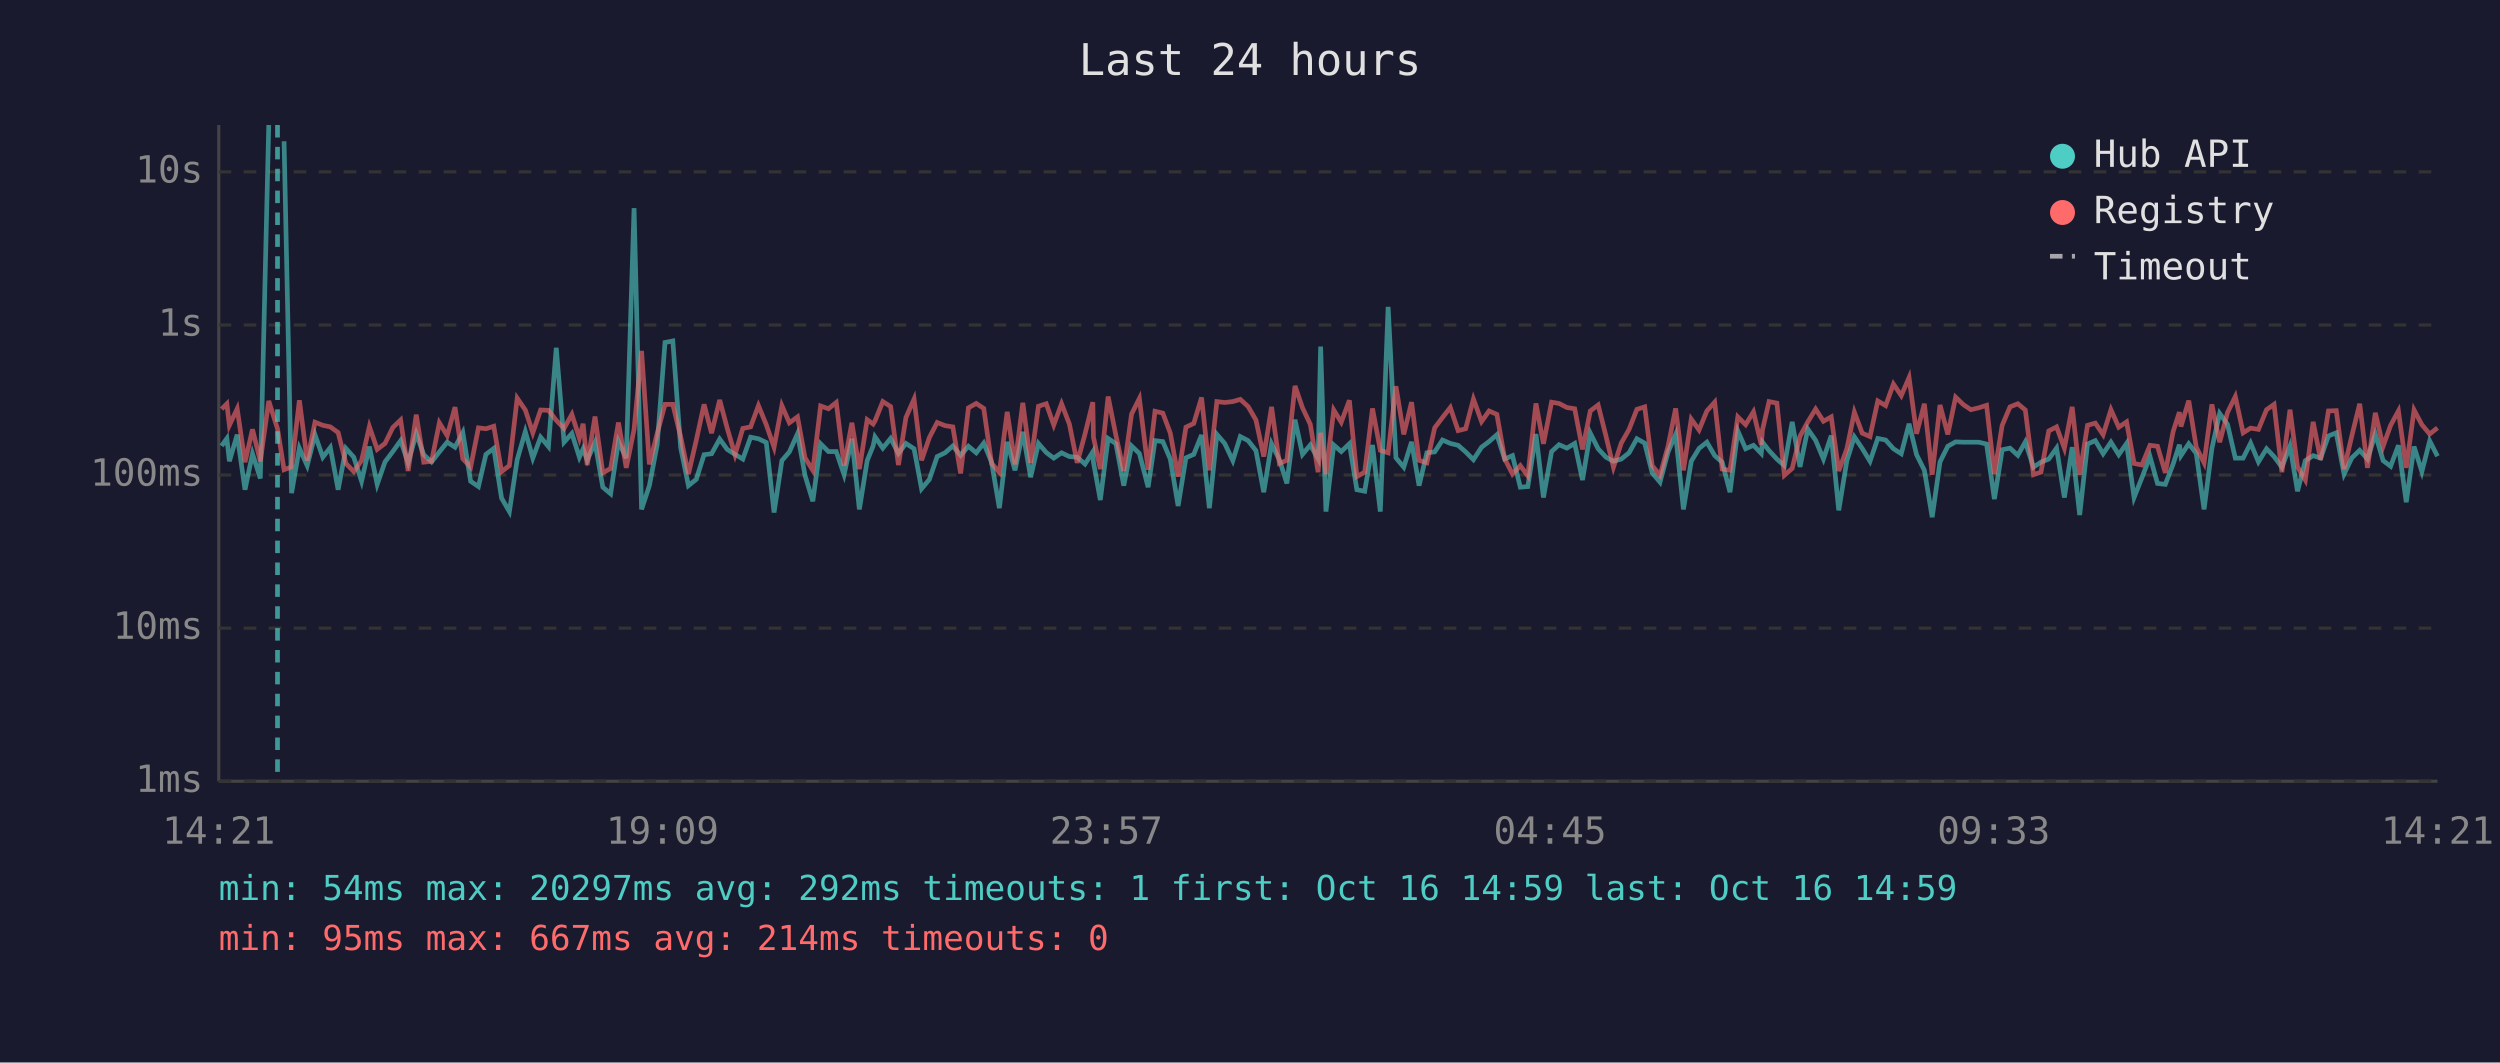
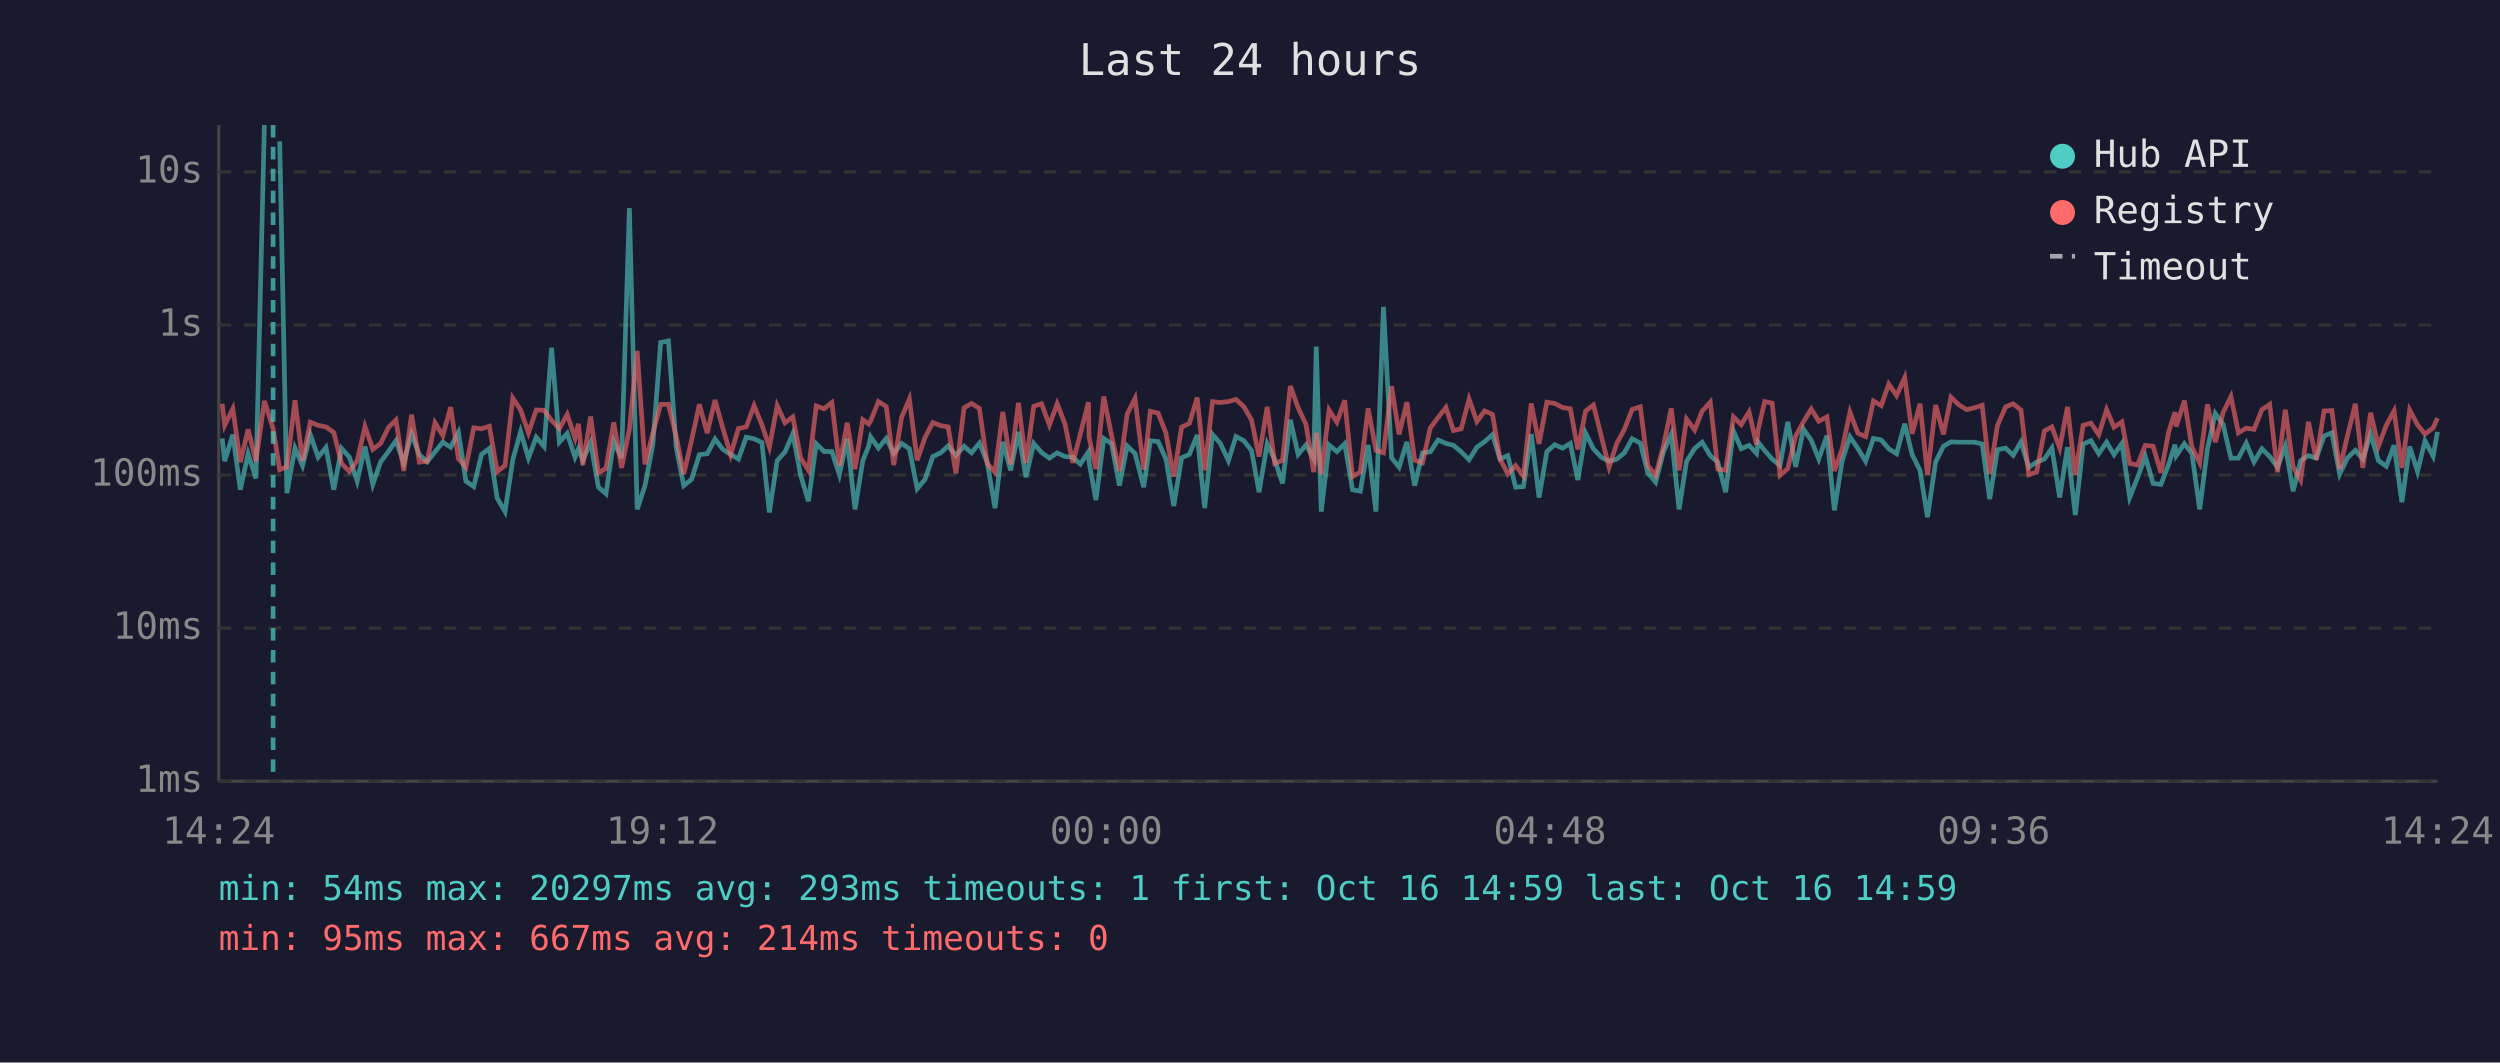
<svg xmlns="http://www.w3.org/2000/svg" viewBox="0 0 800 340" font-family="monospace" font-size="12">
  <rect width="800" height="340" fill="#1a1a2e" />
  <text x="400" y="24" fill="#e0e0e0" font-size="14" text-anchor="middle">Last 24 hours</text>
  <line x1="70" y1="40" x2="70" y2="250" stroke="#444" stroke-width="1" />
  <line x1="70" y1="250" x2="780" y2="250" stroke="#444" stroke-width="1" />
  <line x1="70" y1="250" x2="780" y2="250" stroke="#333" stroke-width="1" stroke-dasharray="4" />
  <text x="65" y="250" fill="#888" text-anchor="end" dominant-baseline="middle">1ms</text>
  <line x1="70" y1="201" x2="780" y2="201" stroke="#333" stroke-width="1" stroke-dasharray="4" />
  <text x="65" y="201" fill="#888" text-anchor="end" dominant-baseline="middle">10ms</text>
  <line x1="70" y1="152" x2="780" y2="152" stroke="#333" stroke-width="1" stroke-dasharray="4" />
  <text x="65" y="152" fill="#888" text-anchor="end" dominant-baseline="middle">100ms</text>
  <line x1="70" y1="104" x2="780" y2="104" stroke="#333" stroke-width="1" stroke-dasharray="4" />
  <text x="65" y="104" fill="#888" text-anchor="end" dominant-baseline="middle">1s</text>
  <line x1="70" y1="55" x2="780" y2="55" stroke="#333" stroke-width="1" stroke-dasharray="4" />
  <text x="65" y="55" fill="#888" text-anchor="end" dominant-baseline="middle">10s</text>
-   <text x="70" y="270" fill="#888" text-anchor="middle">14:21</text>
-   <text x="212" y="270" fill="#888" text-anchor="middle">19:09</text>
-   <text x="354" y="270" fill="#888" text-anchor="middle">23:57</text>
-   <text x="496" y="270" fill="#888" text-anchor="middle">04:45</text>
-   <text x="638" y="270" fill="#888" text-anchor="middle">09:33</text>
-   <text x="780" y="270" fill="#888" text-anchor="middle">14:21</text>
-   <polyline points="70.9,142.7 72.6,140.3 73.4,147.6 75.9,139.1 78.4,156.7 80.8,145.2 83.3,153.1 86.0,40.0" fill="none" stroke="#4ecdc4" stroke-width="1.5" opacity="0.6" />
-   <polyline points="90.9,45.2 93.3,157.8 95.8,143.4 98.3,149.0 100.8,139.1 103.3,146.3 105.7,143.2 108.2,156.7 110.7,143.5 113.2,146.3 115.7,154.0 118.2,142.9 120.7,155.0 123.2,147.8 125.7,144.5 128.2,141.0 130.6,148.1 133.2,138.8 135.6,145.5 138.1,147.8 140.6,144.6 143.1,141.5 145.6,143.1 148.1,138.4 150.6,154.0 153.1,155.7 155.5,145.4 158.0,143.5 160.5,159.4 163.0,163.7 165.5,147.1 168.1,138.1 170.5,146.6 173.0,139.9 175.5,142.9 178.0,111.3 180.5,141.5 183.0,138.7 185.4,146.3 186.6,143.6 187.9,147.3 190.4,141.6 192.9,155.9 195.4,158.0 197.9,141.3 200.4,146.6 202.9,66.6 205.3,163.0 207.8,155.4 210.3,142.3 212.8,109.6 215.3,109.1 217.8,143.2 220.3,155.4 222.8,153.4 225.3,145.5 227.7,145.2 230.3,140.5 232.7,143.8 235.2,145.4 237.7,146.9 240.2,139.9 242.7,140.4 245.2,141.6 247.7,164.0 250.2,147.4 252.6,144.6 255.2,138.8 257.6,152.1 260.1,160.4 262.6,142.0 265.1,144.5 267.6,144.5 270.1,151.9 272.6,140.4 275.0,163.0 277.5,147.4 279.4,142.7 280.0,139.8 282.5,143.4 285.0,140.3 287.5,145.1 289.9,141.9 292.5,143.6 294.9,156.4 297.4,153.4 299.9,146.1 302.4,144.9 304.9,142.7 307.4,145.7 309.9,142.8 312.4,144.9 314.8,141.8 317.3,147.9 319.8,162.6 322.3,141.4 324.8,150.5 327.3,138.2 329.8,152.7 332.3,141.9 334.8,144.8 337.2,146.6 339.7,144.9 342.2,146.1 344.7,146.3 347.2,148.5 349.7,144.6 349.9,147.9 352.1,160.0 354.6,140.3 357.1,142.0 359.6,155.4 362.1,142.7 364.6,145.1 367.4,155.9 369.6,141.0 372.1,141.3 374.5,146.9 377.0,161.9 379.5,146.5 382.0,145.4 384.5,139.2 387.0,162.6 389.4,139.0 391.9,141.9 394.5,147.4 396.9,139.7 399.4,141.0 401.9,144.2 404.4,157.5 406.9,142.0 409.4,147.1 411.8,154.7 414.4,134.3 416.8,145.4 419.3,142.4 421.8,146.8 422.6,110.9 424.3,163.7 426.8,142.4 429.2,144.5 431.8,142.0 434.2,156.7 436.7,157.2 439.2,142.4 441.7,163.7 444.2,98.2 446.7,146.5 449.2,149.5 451.7,141.4 454.1,155.4 456.6,144.9 459.1,144.6 461.6,140.8 464.1,141.9 466.6,142.5 469.0,144.6 471.5,147.1 474.1,143.1 476.5,141.3 479.0,139.1 481.5,146.9 484.0,145.8 486.5,155.9 488.9,155.7 491.5,138.9 493.9,159.2 496.5,144.5 498.9,142.3 501.4,143.4 503.9,141.9 506.4,153.6 508.9,138.6 511.4,143.6 513.9,146.3 516.3,147.6 518.8,146.9 521.3,144.9 523.8,140.4 526.3,141.8 528.7,151.3 531.2,154.3 533.8,144.6 536.2,139.0 538.7,163.0 541.2,147.6 543.7,143.5 546.2,141.5 548.7,145.8 551.1,147.9 553.6,157.5 556.1,137.9 558.6,143.6 561.1,142.5 563.6,145.1 564.0,141.5 566.1,144.2 568.6,146.9 571.0,149.0 573.5,135.0 576.0,149.4 578.5,137.3 581.0,140.9 583.5,146.9 586.0,139.4 588.4,163.3 591.0,147.4 593.4,139.8 595.9,143.5 598.4,147.6 600.9,140.3 603.4,140.8 605.9,143.6 608.4,145.2 610.9,135.6 613.3,145.5 615.8,150.5 618.3,165.5 620.8,147.8 623.3,142.8 625.8,141.4 628.3,141.5 630.7,141.5 633.2,141.5 635.7,142.1 638.2,159.7 640.7,143.9 643.2,143.4 645.7,145.7 648.1,141.4 650.7,149.5 653.1,147.9 655.6,146.9 658.1,143.4 660.6,159.2 663.1,143.1 665.5,164.8 668.0,142.1 670.5,141.0 673.0,145.2 675.5,141.5 678.0,145.5 680.5,141.9 682.9,159.2 685.4,152.9 688.0,146.1 690.4,154.7 692.9,155.0 695.4,148.5 697.4,142.3 697.9,145.8 700.4,142.0 702.8,145.1 705.3,163.0 707.8,143.5 710.3,132.3 712.8,135.8 715.3,146.6 717.8,146.6 720.2,141.8 722.7,147.8 725.3,143.6 727.7,146.1 730.2,149.5 732.8,142.7 735.2,157.2 737.7,147.4 740.2,145.8 742.6,146.6 745.1,139.5 747.6,138.5 750.1,151.7 752.6,146.5 755.1,144.1 757.6,146.9 760.1,138.9 762.6,147.4 765.0,149.2 767.5,142.5 770.0,160.7 772.5,142.9 775.0,150.9 777.5,141.1 780.0,146.0" fill="none" stroke="#4ecdc4" stroke-width="1.5" opacity="0.6" />
-   <polyline points="70.9,130.9 72.6,129.2 73.4,136.1 75.9,130.8 78.4,147.9 80.8,137.4 83.3,147.6 86.0,128.3 88.8,137.2 90.9,150.3 93.3,149.4 95.8,128.1 98.3,147.4 100.8,135.1 103.3,136.1 105.7,136.6 108.2,138.4 110.7,148.3 113.2,150.9 115.7,147.4 118.2,136.5 120.7,143.8 123.2,141.9 125.7,136.8 128.2,134.4 130.6,150.7 133.2,132.7 135.6,147.9 138.1,147.6 140.6,135.3 143.1,139.4 145.6,130.3 148.1,146.8 150.6,149.5 153.1,136.9 155.5,137.2 158.0,136.4 160.5,150.9 163.0,149.0 165.5,127.4 168.1,131.2 170.5,138.5 173.0,131.2 175.5,131.3 178.0,134.5 180.5,137.1 183.0,132.6 185.4,140.2 186.6,135.6 187.9,148.8 190.4,133.3 192.9,151.3 195.4,149.9 197.9,135.2 200.4,149.7 202.9,137.4 205.3,112.3 207.8,148.6 210.3,138.7 212.8,129.4 215.3,129.4 217.8,139.7 220.3,151.7 222.8,140.9 225.3,129.4 227.7,138.6 230.3,128.0 232.7,137.0 235.2,145.5 237.7,137.1 240.2,136.6 242.7,129.8 245.2,135.9 247.7,143.1 250.2,129.8 252.6,135.3 255.2,133.4 257.6,146.5 260.1,150.5 262.6,129.9 265.1,130.8 267.6,128.8 270.1,149.0 272.6,135.3 275.0,150.1 277.5,134.3 279.4,135.7 280.0,134.7 282.5,128.5 285.0,130.1 287.5,148.8 289.9,133.6 292.5,127.7 294.9,147.3 297.4,140.0 299.9,135.2 302.4,136.2 304.9,136.6 307.4,151.5 309.9,130.5 312.4,129.1 314.8,130.7 317.3,148.3 319.8,151.1 322.3,131.8 324.8,148.6 327.3,128.9 329.8,148.1 332.3,130.0 334.8,129.2 337.2,136.0 339.7,129.2 342.2,135.7 344.7,148.1 347.2,138.9 349.7,128.7 349.9,139.9 352.1,150.1 354.6,126.9 357.1,139.4 359.6,150.7 362.1,132.5 364.6,127.5 367.4,150.3 369.6,131.6 372.1,132.2 374.5,138.6 377.0,152.5 379.5,136.7 382.0,135.5 384.5,127.2 387.0,150.5 389.4,128.5 391.9,128.8 394.5,128.5 396.9,127.8 399.4,130.1 401.9,134.4 404.4,146.1 406.9,130.2 409.4,148.3 411.8,147.3 414.4,123.5 416.8,130.5 419.3,135.8 421.8,151.1 422.6,138.5 424.3,151.7 426.8,131.2 429.2,135.1 431.8,128.1 434.2,152.5 436.7,151.1 439.2,130.7 441.7,144.1 444.2,144.9 446.7,123.6 449.2,139.0 451.7,128.7 454.1,147.3 456.6,148.1 459.1,136.9 461.6,133.6 464.1,130.4 466.6,137.8 469.0,137.2 471.5,127.7 474.1,134.9 476.5,131.5 479.0,132.6 481.5,146.8 484.0,151.7 486.5,149.0 488.9,152.3 491.5,129.1 493.9,142.0 496.5,128.7 498.9,129.1 501.4,130.4 503.9,130.8 506.4,143.8 508.9,131.5 511.4,129.6 513.9,139.5 516.3,149.5 518.8,141.8 521.3,137.4 523.8,131.0 526.3,130.2 528.7,149.0 531.2,152.1 533.8,142.7 536.2,130.7 538.7,150.5 541.2,134.1 543.7,137.6 546.2,131.5 548.7,128.7 551.1,150.1 553.6,150.5 556.1,133.4 558.6,135.9 561.1,131.8 563.6,142.3 564.0,137.5 566.1,128.5 568.6,129.0 571.0,152.1 573.5,149.9 576.0,139.6 578.5,135.0 581.0,130.9 583.5,134.8 586.0,133.4 588.4,150.7 591.0,143.6 593.4,131.9 595.9,138.6 598.4,139.7 600.9,128.3 603.4,129.8 605.9,122.9 608.4,126.6 610.9,120.8 613.3,138.8 615.8,129.2 618.3,151.9 620.8,129.6 623.3,139.0 625.8,127.1 628.3,129.5 630.7,131.1 633.2,130.5 635.7,129.7 638.2,151.7 640.7,136.1 643.2,130.2 645.7,129.2 648.1,131.2 650.7,151.9 653.1,151.1 655.6,137.9 658.1,136.6 660.6,143.4 663.1,130.2 665.5,151.9 668.0,136.1 670.5,135.4 673.0,139.1 675.5,131.1 678.0,136.7 680.5,135.0 682.9,148.3 685.4,148.8 688.0,142.5 690.4,142.8 692.9,151.3 695.4,138.1 697.4,131.9 697.9,136.5 700.4,128.2 702.8,143.1 705.3,148.1 707.8,129.4 710.3,141.5 712.8,132.0 715.3,126.9 717.8,138.5 720.2,137.0 722.7,137.4 725.3,131.1 727.7,129.4 730.2,151.1 732.8,131.1 735.2,149.4 737.7,153.6 740.2,135.0 742.6,147.1 745.1,131.5 747.6,131.4 750.1,150.1 752.6,139.4 755.1,129.2 757.6,149.7 760.1,132.1 762.6,142.8 765.0,136.1 767.5,131.5 770.0,149.7 772.5,131.2 775.0,135.9 777.5,138.9 780.0,136.9" fill="none" stroke="#ff6b6b" stroke-width="1.5" opacity="0.6" />
-   <line x1="88.8" y1="40" x2="88.8" y2="250" stroke="#4ecdc4" stroke-width="1.5" stroke-dasharray="4,3" opacity="0.7" />
+   <text x="70" y="270" fill="#888" text-anchor="middle">14:24</text>
+   <text x="212" y="270" fill="#888" text-anchor="middle">19:12</text>
+   <text x="354" y="270" fill="#888" text-anchor="middle">00:00</text>
+   <text x="496" y="270" fill="#888" text-anchor="middle">04:48</text>
+   <text x="638" y="270" fill="#888" text-anchor="middle">09:36</text>
+   <text x="780" y="270" fill="#888" text-anchor="middle">14:24</text>
+   <polyline points="71.1,140.3 71.9,147.6 74.5,139.1 76.9,156.7 79.4,145.2 81.9,153.1 84.6,40.0" fill="none" stroke="#4ecdc4" stroke-width="1.5" opacity="0.6" />
+   <polyline points="89.5,45.2 91.8,157.8 94.4,143.4 96.8,149.0 99.3,139.1 101.8,146.3 104.3,143.2 106.8,156.7 109.3,143.5 111.8,146.3 114.3,154.0 116.8,142.9 119.3,155.0 121.8,147.8 124.3,144.5 126.7,141.0 129.2,148.1 131.7,138.8 134.2,145.5 136.7,147.8 139.2,144.6 141.7,141.5 144.2,143.1 146.7,138.4 149.1,154.0 151.6,155.7 154.1,145.4 156.6,143.5 159.1,159.4 161.6,163.7 164.1,147.1 166.6,138.1 169.1,146.6 171.6,139.9 174.1,142.9 176.5,111.3 179.0,141.5 181.5,138.7 184.0,146.3 185.1,143.6 186.5,147.3 189.0,141.6 191.5,155.9 193.9,158.0 196.4,141.3 198.9,146.6 201.4,66.6 203.9,163.0 206.4,155.4 208.9,142.3 211.4,109.6 213.9,109.1 216.4,143.2 218.8,155.4 221.3,153.4 223.8,145.5 226.3,145.2 228.8,140.5 231.3,143.8 233.8,145.4 236.3,146.9 238.8,139.9 241.3,140.4 243.8,141.6 246.2,164.0 248.7,147.4 251.2,144.6 253.7,138.8 256.2,152.1 258.7,160.4 261.2,142.0 263.7,144.5 266.2,144.5 268.6,151.9 271.1,140.4 273.6,163.0 276.1,147.4 278.0,142.7 278.6,139.8 281.1,143.4 283.6,140.3 286.0,145.1 288.5,141.9 291.0,143.6 293.5,156.4 296.0,153.4 298.5,146.1 301.0,144.9 303.4,142.7 305.9,145.7 308.5,142.8 310.9,144.9 313.4,141.8 315.9,147.9 318.4,162.6 320.9,141.4 323.4,150.5 325.9,138.2 328.3,152.7 330.8,141.9 333.3,144.8 335.8,146.6 338.3,144.9 340.8,146.1 343.3,146.3 345.7,148.5 348.3,144.6 348.5,147.9 350.7,160.0 353.2,140.3 355.7,142.0 358.2,155.4 360.7,142.7 363.2,145.1 366.0,155.9 368.1,141.0 370.6,141.3 373.1,146.9 375.6,161.9 378.1,146.5 380.6,145.4 383.1,139.2 385.5,162.6 388.0,139.0 390.5,141.9 393.1,147.4 395.5,139.7 398.0,141.0 400.5,144.2 402.9,157.5 405.5,142.0 407.9,147.1 410.4,154.7 412.9,134.3 415.4,145.4 417.9,142.4 420.4,146.8 421.2,110.9 422.8,163.7 425.3,142.4 427.8,144.5 430.3,142.0 432.8,156.7 435.3,157.2 437.8,142.4 440.3,163.7 442.7,98.2 445.3,146.5 447.7,149.5 450.2,141.4 452.7,155.4 455.2,144.9 457.7,144.6 460.2,140.8 462.7,141.9 465.1,142.5 467.6,144.6 470.1,147.1 472.6,143.1 475.1,141.3 477.6,139.1 480.0,146.9 482.5,145.8 485.0,155.9 487.5,155.7 490.0,138.9 492.5,159.2 495.0,144.5 497.5,142.3 500.0,143.4 502.5,141.9 504.9,153.6 507.4,138.6 509.9,143.6 512.4,146.3 514.9,147.6 517.4,146.9 519.8,144.9 522.3,140.4 524.9,141.8 527.3,151.3 529.8,154.3 532.3,144.6 534.8,139.0 537.3,163.0 539.7,147.6 542.3,143.5 544.7,141.5 547.3,145.8 549.7,147.9 552.2,157.5 554.7,137.9 557.2,143.6 559.7,142.5 562.1,145.1 562.6,141.5 564.7,144.2 567.1,146.9 569.6,149.0 572.1,135.0 574.6,149.4 577.1,137.3 579.6,140.9 582.0,146.9 584.6,139.4 587.0,163.3 589.5,147.4 592.0,139.8 594.5,143.5 597.0,147.6 599.5,140.3 602.0,140.8 604.4,143.6 606.9,145.2 609.5,135.6 611.9,145.5 614.4,150.5 616.8,165.5 619.4,147.8 621.9,142.8 624.3,141.4 626.8,141.5 629.3,141.5 631.8,141.5 634.3,142.1 636.7,159.7 639.2,143.9 641.8,143.4 644.2,145.7 646.7,141.4 649.2,149.5 651.7,147.9 654.2,146.9 656.6,143.4 659.1,159.2 661.6,143.1 664.1,164.8 666.6,142.1 669.1,141.0 671.6,145.2 674.1,141.5 676.5,145.5 679.0,141.9 681.5,159.2 684.0,152.9 686.5,146.1 689.0,154.7 691.5,155.0 694.0,148.5 696.0,142.3 696.4,145.8 699.0,142.0 701.4,145.1 703.9,163.0 706.4,143.5 708.9,132.3 711.4,135.8 713.9,146.6 716.3,146.6 718.8,141.8 721.3,147.8 723.8,143.6 726.3,146.1 728.8,149.5 731.3,142.7 733.8,157.2 736.2,147.4 738.7,145.8 741.2,146.6 743.7,139.5 746.2,138.5 748.7,151.7 751.2,146.5 753.7,144.1 756.1,146.9 758.6,138.9 761.1,147.4 763.6,149.2 766.1,142.5 768.6,160.7 771.1,142.9 773.6,150.9 776.0,141.1 778.6,146.0 780.0,138.2" fill="none" stroke="#4ecdc4" stroke-width="1.5" opacity="0.6" />
+   <polyline points="71.1,129.2 71.9,136.1 74.5,130.8 76.9,147.9 79.4,137.4 81.9,147.6 84.6,128.3 87.4,137.2 89.5,150.3 91.8,149.4 94.4,128.1 96.8,147.4 99.3,135.1 101.8,136.1 104.3,136.6 106.8,138.4 109.3,148.3 111.8,150.9 114.3,147.4 116.8,136.5 119.3,143.8 121.8,141.9 124.3,136.8 126.7,134.4 129.2,150.7 131.7,132.7 134.2,147.9 136.7,147.6 139.2,135.3 141.7,139.4 144.2,130.3 146.7,146.8 149.1,149.5 151.6,136.9 154.1,137.2 156.6,136.4 159.1,150.9 161.6,149.0 164.1,127.4 166.6,131.2 169.1,138.5 171.6,131.2 174.1,131.3 176.5,134.5 179.0,137.1 181.5,132.6 184.0,140.2 185.1,135.6 186.5,148.8 189.0,133.3 191.5,151.3 193.9,149.9 196.4,135.2 198.9,149.7 201.4,137.4 203.9,112.3 206.4,148.6 208.9,138.7 211.4,129.4 213.9,129.4 216.4,139.7 218.8,151.7 221.3,140.9 223.8,129.4 226.3,138.6 228.8,128.0 231.3,137.0 233.8,145.5 236.3,137.1 238.8,136.6 241.3,129.8 243.8,135.9 246.2,143.1 248.7,129.8 251.2,135.3 253.7,133.4 256.2,146.5 258.7,150.5 261.2,129.9 263.7,130.8 266.2,128.8 268.6,149.0 271.1,135.3 273.6,150.1 276.1,134.3 278.0,135.7 278.6,134.7 281.1,128.5 283.6,130.1 286.0,148.8 288.5,133.6 291.0,127.7 293.5,147.3 296.0,140.0 298.5,135.2 301.0,136.2 303.4,136.6 305.9,151.5 308.5,130.5 310.9,129.1 313.4,130.7 315.9,148.3 318.4,151.1 320.9,131.8 323.4,148.6 325.9,128.9 328.3,148.1 330.8,130.0 333.3,129.2 335.8,136.0 338.3,129.2 340.8,135.7 343.3,148.1 345.7,138.9 348.3,128.7 348.5,139.9 350.7,150.1 353.2,126.9 355.7,139.4 358.2,150.7 360.7,132.5 363.2,127.5 366.0,150.3 368.1,131.6 370.6,132.2 373.1,138.6 375.6,152.5 378.1,136.7 380.6,135.5 383.1,127.2 385.5,150.5 388.0,128.5 390.5,128.8 393.1,128.5 395.5,127.8 398.0,130.1 400.5,134.4 402.9,146.1 405.5,130.2 407.9,148.3 410.4,147.3 412.9,123.5 415.4,130.5 417.9,135.8 420.4,151.1 421.2,138.5 422.8,151.7 425.3,131.2 427.8,135.1 430.3,128.1 432.8,152.5 435.3,151.1 437.8,130.7 440.3,144.1 442.7,144.9 445.3,123.6 447.7,139.0 450.2,128.7 452.7,147.3 455.2,148.1 457.7,136.9 460.2,133.6 462.7,130.4 465.1,137.8 467.6,137.2 470.1,127.7 472.6,134.9 475.1,131.5 477.6,132.6 480.0,146.8 482.5,151.7 485.0,149.0 487.5,152.3 490.0,129.1 492.5,142.0 495.0,128.7 497.5,129.1 500.0,130.4 502.5,130.8 504.9,143.8 507.4,131.5 509.9,129.6 512.4,139.5 514.9,149.5 517.4,141.8 519.8,137.4 522.3,131.0 524.9,130.2 527.3,149.0 529.8,152.1 532.3,142.7 534.8,130.7 537.3,150.5 539.7,134.1 542.3,137.6 544.7,131.5 547.3,128.7 549.7,150.1 552.2,150.5 554.7,133.4 557.2,135.9 559.7,131.8 562.1,142.3 562.6,137.5 564.7,128.5 567.1,129.0 569.6,152.1 572.1,149.9 574.6,139.6 577.1,135.0 579.6,130.9 582.0,134.8 584.6,133.4 587.0,150.7 589.5,143.6 592.0,131.9 594.5,138.6 597.0,139.7 599.5,128.3 602.0,129.8 604.4,122.9 606.9,126.6 609.5,120.8 611.9,138.8 614.4,129.2 616.8,151.9 619.4,129.6 621.9,139.0 624.3,127.1 626.8,129.5 629.3,131.1 631.8,130.5 634.3,129.7 636.7,151.7 639.2,136.1 641.8,130.2 644.2,129.2 646.7,131.2 649.2,151.9 651.7,151.1 654.2,137.9 656.6,136.6 659.1,143.4 661.6,130.2 664.1,151.9 666.6,136.1 669.1,135.4 671.6,139.1 674.1,131.1 676.5,136.7 679.0,135.0 681.5,148.3 684.0,148.8 686.5,142.5 689.0,142.8 691.5,151.3 694.0,138.1 696.0,131.9 696.4,136.5 699.0,128.2 701.4,143.1 703.9,148.1 706.4,129.4 708.9,141.5 711.4,132.0 713.9,126.9 716.3,138.5 718.8,137.0 721.3,137.4 723.8,131.1 726.3,129.4 728.8,151.1 731.3,131.1 733.8,149.4 736.2,153.6 738.7,135.0 741.2,147.1 743.7,131.5 746.2,131.4 748.7,150.1 751.2,139.4 753.7,129.2 756.1,149.7 758.6,132.1 761.1,142.8 763.6,136.1 766.1,131.5 768.6,149.7 771.1,131.2 773.6,135.9 776.0,138.9 778.6,136.9 780.0,133.8" fill="none" stroke="#ff6b6b" stroke-width="1.5" opacity="0.6" />
+   <line x1="87.4" y1="40" x2="87.4" y2="250" stroke="#4ecdc4" stroke-width="1.5" stroke-dasharray="4,3" opacity="0.7" />
  <circle cx="660" cy="50" r="4" fill="#4ecdc4" />
  <text x="670" y="50" fill="#e0e0e0" dominant-baseline="middle">Hub API</text>
  <circle cx="660" cy="68" r="4" fill="#ff6b6b" />
  <text x="670" y="68" fill="#e0e0e0" dominant-baseline="middle">Registry</text>
  <line x1="656" y1="82" x2="664" y2="82" stroke="#e0e0e0" stroke-width="1.5" stroke-dasharray="4,3" opacity="0.7" />
  <text x="670" y="86" fill="#e0e0e0" dominant-baseline="middle">Timeout</text>
-   <text x="70" y="288" fill="#4ecdc4" font-size="11">min: 54ms  max: 20297ms  avg: 292ms  timeouts: 1  first: Oct 16 14:59  last: Oct 16 14:59</text>
+   <text x="70" y="288" fill="#4ecdc4" font-size="11">min: 54ms  max: 20297ms  avg: 293ms  timeouts: 1  first: Oct 16 14:59  last: Oct 16 14:59</text>
  <text x="70" y="304" fill="#ff6b6b" font-size="11">min: 95ms  max: 667ms  avg: 214ms  timeouts: 0</text>
</svg>
